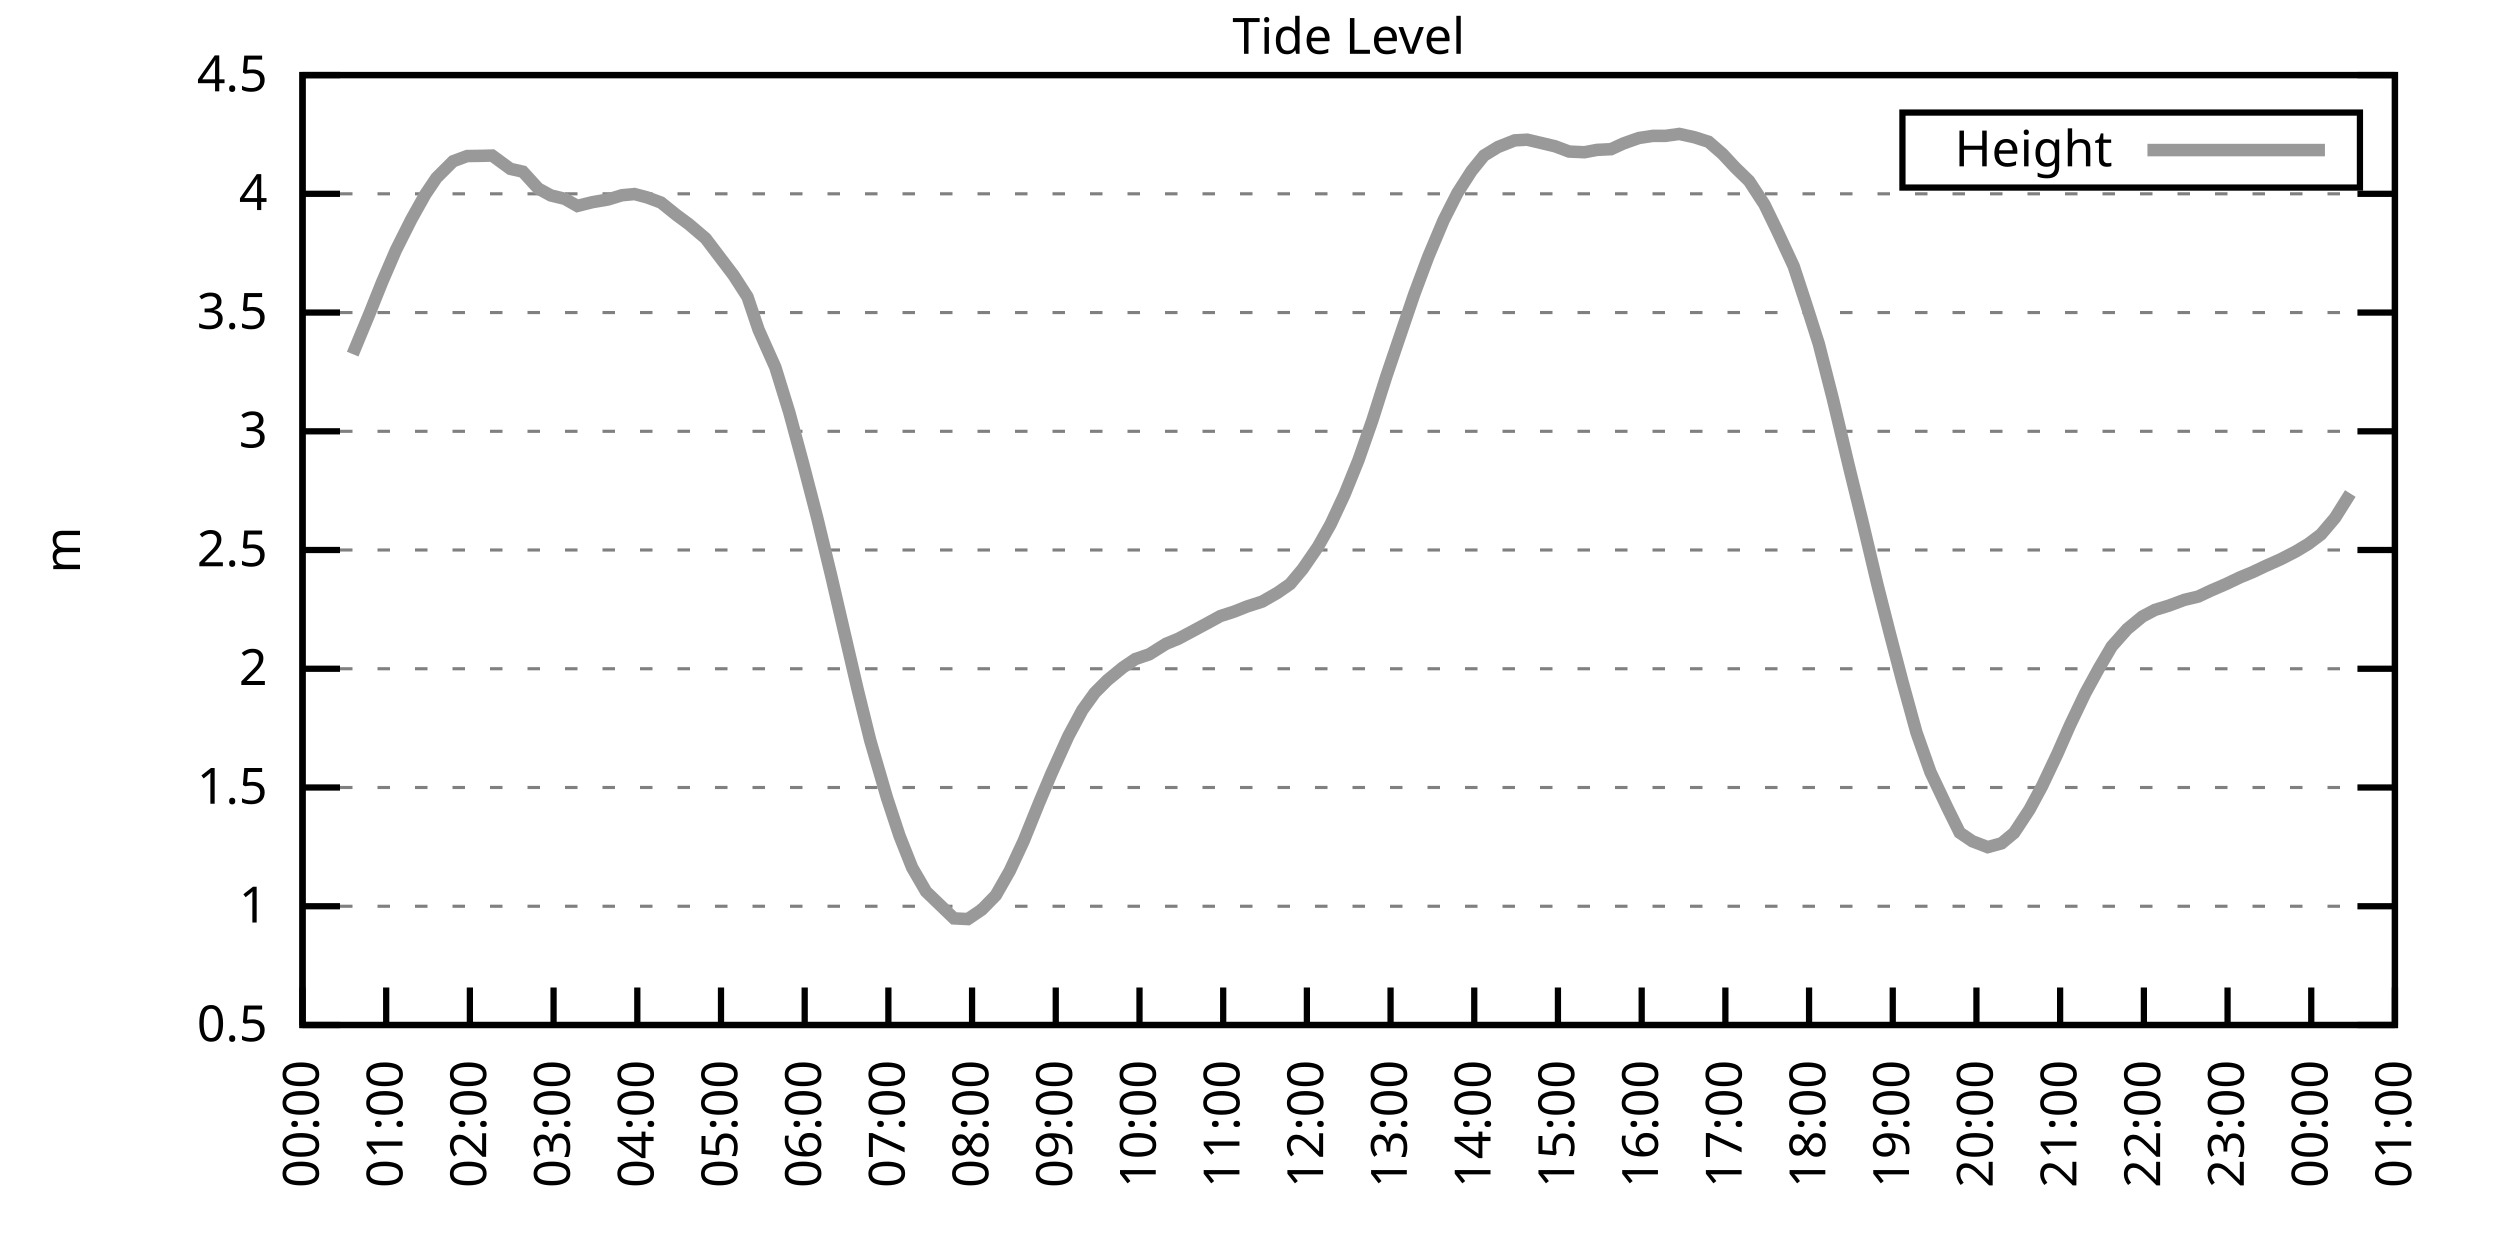
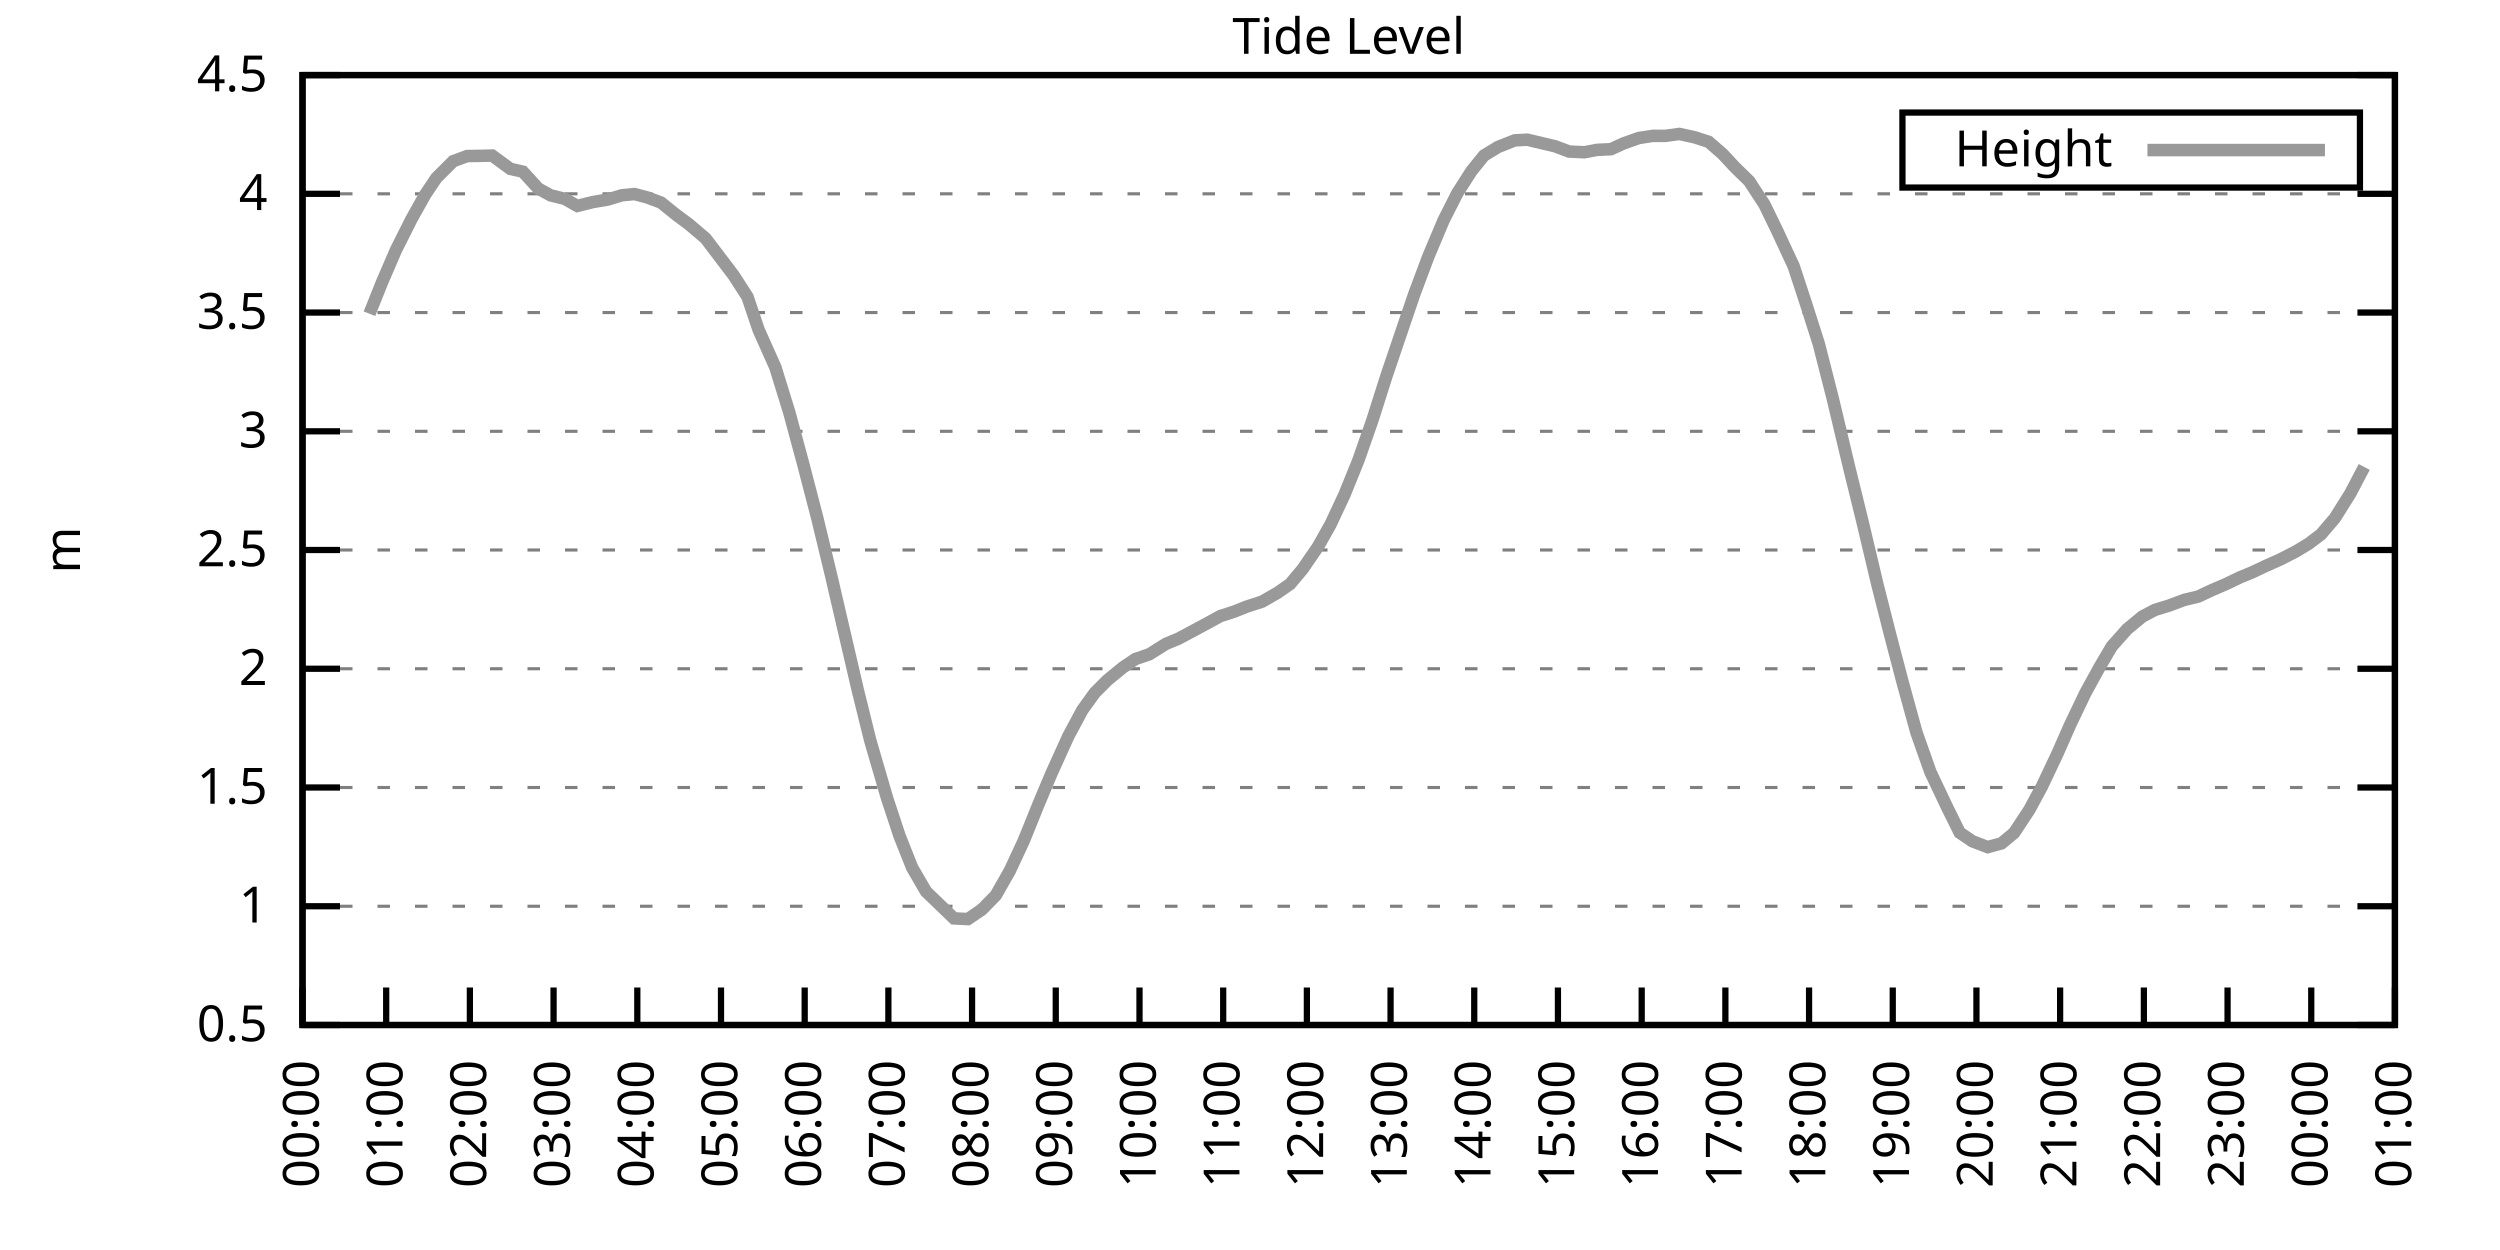
<svg xmlns="http://www.w3.org/2000/svg" xmlns:xlink="http://www.w3.org/1999/xlink" width="400" height="200" viewBox="0 0 400 200">
  <g id="gnuplot_canvas">
    <rect x="0" y="0" width="400" height="200" fill="none" />
    <defs>
      <circle id="gpDot" r="0.5" stroke-width="0.5" stroke="currentColor" />
      <path id="gpPt0" stroke-width="0.333" stroke="currentColor" d="M-1,0 h2 M0,-1 v2" />
      <path id="gpPt1" stroke-width="0.333" stroke="currentColor" d="M-1,-1 L1,1 M1,-1 L-1,1" />
      <path id="gpPt2" stroke-width="0.333" stroke="currentColor" d="M-1,0 L1,0 M0,-1 L0,1 M-1,-1 L1,1 M-1,1 L1,-1" />
      <rect id="gpPt3" stroke-width="0.333" stroke="currentColor" x="-1" y="-1" width="2" height="2" />
      <rect id="gpPt4" stroke-width="0.333" stroke="currentColor" fill="currentColor" x="-1" y="-1" width="2" height="2" />
      <circle id="gpPt5" stroke-width="0.333" stroke="currentColor" cx="0" cy="0" r="1" />
      <use xlink:href="#gpPt5" id="gpPt6" fill="currentColor" stroke="none" />
      <path id="gpPt7" stroke-width="0.333" stroke="currentColor" d="M0,-1.33 L-1.33,0.67 L1.33,0.67 z" />
      <use xlink:href="#gpPt7" id="gpPt8" fill="currentColor" stroke="none" />
      <use xlink:href="#gpPt7" id="gpPt9" stroke="currentColor" transform="rotate(180)" />
      <use xlink:href="#gpPt9" id="gpPt10" fill="currentColor" stroke="none" />
      <use xlink:href="#gpPt3" id="gpPt11" stroke="currentColor" transform="rotate(45)" />
      <use xlink:href="#gpPt11" id="gpPt12" fill="currentColor" stroke="none" />
      <path id="gpPt13" stroke-width="0.333" stroke="currentColor" d="M0,1.330 L1.265,0.411 L0.782,-1.067 L-0.782,-1.076 L-1.265,0.411 z" />
      <use xlink:href="#gpPt13" id="gpPt14" fill="currentColor" stroke="none" />
      <filter id="textbox" filterUnits="objectBoundingBox" x="0" y="0" height="1" width="1">
        <feFlood flood-color="white" flood-opacity="1" result="bgnd" />
        <feComposite in="SourceGraphic" in2="bgnd" operator="atop" />
      </filter>
      <filter id="greybox" filterUnits="objectBoundingBox" x="0" y="0" height="1" width="1">
        <feFlood flood-color="lightgrey" flood-opacity="1" result="grey" />
        <feComposite in="SourceGraphic" in2="grey" operator="atop" />
      </filter>
    </defs>
    <g fill="none" color="white" stroke="currentColor" stroke-width="1.00" stroke-linecap="butt" stroke-linejoin="miter">
</g>
    <g fill="none" color="black" stroke="currentColor" stroke-width="1.00" stroke-linecap="butt" stroke-linejoin="miter">
      <g stroke="none" shape-rendering="crispEdges">
        <polygon fill="rgb(255, 255, 255)" points="48.40,164.00 383.18,164.00 383.18,12.02 48.40,12.02 " />
      </g>
    </g>
    <g fill="none" color="black" stroke="currentColor" stroke-width="1.00" stroke-linecap="butt" stroke-linejoin="miter">
</g>
    <g fill="none" color="black" stroke="black" stroke-width="0.50" stroke-linecap="butt" stroke-linejoin="miter">
</g>
    <g fill="none" color="gray" stroke="currentColor" stroke-width="0.50" stroke-linecap="butt" stroke-linejoin="miter">
      <path stroke="gray" stroke-dasharray="2,4" class="gridline" d="M48.40,164.00 L383.19,164.00  " />
    </g>
    <g fill="none" color="gray" stroke="gray" stroke-width="1.00" stroke-linecap="butt" stroke-linejoin="miter">
</g>
    <g fill="none" color="black" stroke="currentColor" stroke-width="1.00" stroke-linecap="butt" stroke-linejoin="miter">
      <path stroke="black" d="M48.40,164.00 L54.40,164.00 M383.19,164.00 L377.19,164.00  " />
      <g transform="translate(42.80,166.60)" stroke="none" fill="black" font-family="Sans" font-size="8.00" text-anchor="end">
        <text>
          <tspan font-family="Sans"> 0.5</tspan>
        </text>
      </g>
    </g>
    <g fill="none" color="black" stroke="currentColor" stroke-width="1.00" stroke-linecap="butt" stroke-linejoin="miter">
</g>
    <g fill="none" color="black" stroke="black" stroke-width="0.50" stroke-linecap="butt" stroke-linejoin="miter">
</g>
    <g fill="none" color="gray" stroke="currentColor" stroke-width="0.50" stroke-linecap="butt" stroke-linejoin="miter">
      <path stroke="gray" stroke-dasharray="2,4" class="gridline" d="M48.40,145.00 L383.19,145.00  " />
    </g>
    <g fill="none" color="gray" stroke="gray" stroke-width="1.00" stroke-linecap="butt" stroke-linejoin="miter">
</g>
    <g fill="none" color="black" stroke="currentColor" stroke-width="1.00" stroke-linecap="butt" stroke-linejoin="miter">
      <path stroke="black" d="M48.40,145.00 L54.40,145.00 M383.19,145.00 L377.19,145.00  " />
      <g transform="translate(42.80,147.60)" stroke="none" fill="black" font-family="Sans" font-size="8.00" text-anchor="end">
        <text>
          <tspan font-family="Sans"> 1</tspan>
        </text>
      </g>
    </g>
    <g fill="none" color="black" stroke="currentColor" stroke-width="1.00" stroke-linecap="butt" stroke-linejoin="miter">
</g>
    <g fill="none" color="black" stroke="black" stroke-width="0.50" stroke-linecap="butt" stroke-linejoin="miter">
</g>
    <g fill="none" color="gray" stroke="currentColor" stroke-width="0.50" stroke-linecap="butt" stroke-linejoin="miter">
      <path stroke="gray" stroke-dasharray="2,4" class="gridline" d="M48.40,126.00 L383.19,126.00  " />
    </g>
    <g fill="none" color="gray" stroke="gray" stroke-width="1.00" stroke-linecap="butt" stroke-linejoin="miter">
</g>
    <g fill="none" color="black" stroke="currentColor" stroke-width="1.00" stroke-linecap="butt" stroke-linejoin="miter">
      <path stroke="black" d="M48.40,126.00 L54.40,126.00 M383.19,126.00 L377.19,126.00  " />
      <g transform="translate(42.80,128.60)" stroke="none" fill="black" font-family="Sans" font-size="8.00" text-anchor="end">
        <text>
          <tspan font-family="Sans"> 1.5</tspan>
        </text>
      </g>
    </g>
    <g fill="none" color="black" stroke="currentColor" stroke-width="1.00" stroke-linecap="butt" stroke-linejoin="miter">
</g>
    <g fill="none" color="black" stroke="black" stroke-width="0.50" stroke-linecap="butt" stroke-linejoin="miter">
</g>
    <g fill="none" color="gray" stroke="currentColor" stroke-width="0.50" stroke-linecap="butt" stroke-linejoin="miter">
      <path stroke="gray" stroke-dasharray="2,4" class="gridline" d="M48.40,107.00 L383.19,107.00  " />
    </g>
    <g fill="none" color="gray" stroke="gray" stroke-width="1.00" stroke-linecap="butt" stroke-linejoin="miter">
</g>
    <g fill="none" color="black" stroke="currentColor" stroke-width="1.00" stroke-linecap="butt" stroke-linejoin="miter">
      <path stroke="black" d="M48.40,107.00 L54.40,107.00 M383.19,107.00 L377.19,107.00  " />
      <g transform="translate(42.80,109.60)" stroke="none" fill="black" font-family="Sans" font-size="8.00" text-anchor="end">
        <text>
          <tspan font-family="Sans"> 2</tspan>
        </text>
      </g>
    </g>
    <g fill="none" color="black" stroke="currentColor" stroke-width="1.00" stroke-linecap="butt" stroke-linejoin="miter">
</g>
    <g fill="none" color="black" stroke="black" stroke-width="0.50" stroke-linecap="butt" stroke-linejoin="miter">
</g>
    <g fill="none" color="gray" stroke="currentColor" stroke-width="0.50" stroke-linecap="butt" stroke-linejoin="miter">
      <path stroke="gray" stroke-dasharray="2,4" class="gridline" d="M48.40,88.00 L383.19,88.00  " />
    </g>
    <g fill="none" color="gray" stroke="gray" stroke-width="1.00" stroke-linecap="butt" stroke-linejoin="miter">
</g>
    <g fill="none" color="black" stroke="currentColor" stroke-width="1.00" stroke-linecap="butt" stroke-linejoin="miter">
      <path stroke="black" d="M48.40,88.00 L54.40,88.00 M383.19,88.00 L377.19,88.00  " />
      <g transform="translate(42.80,90.60)" stroke="none" fill="black" font-family="Sans" font-size="8.00" text-anchor="end">
        <text>
          <tspan font-family="Sans"> 2.5</tspan>
        </text>
      </g>
    </g>
    <g fill="none" color="black" stroke="currentColor" stroke-width="1.00" stroke-linecap="butt" stroke-linejoin="miter">
</g>
    <g fill="none" color="black" stroke="black" stroke-width="0.50" stroke-linecap="butt" stroke-linejoin="miter">
</g>
    <g fill="none" color="gray" stroke="currentColor" stroke-width="0.50" stroke-linecap="butt" stroke-linejoin="miter">
      <path stroke="gray" stroke-dasharray="2,4" class="gridline" d="M48.40,69.01 L383.19,69.01  " />
    </g>
    <g fill="none" color="gray" stroke="gray" stroke-width="1.00" stroke-linecap="butt" stroke-linejoin="miter">
</g>
    <g fill="none" color="black" stroke="currentColor" stroke-width="1.00" stroke-linecap="butt" stroke-linejoin="miter">
      <path stroke="black" d="M48.40,69.01 L54.40,69.01 M383.19,69.01 L377.19,69.01  " />
      <g transform="translate(42.80,71.61)" stroke="none" fill="black" font-family="Sans" font-size="8.00" text-anchor="end">
        <text>
          <tspan font-family="Sans"> 3</tspan>
        </text>
      </g>
    </g>
    <g fill="none" color="black" stroke="currentColor" stroke-width="1.00" stroke-linecap="butt" stroke-linejoin="miter">
</g>
    <g fill="none" color="black" stroke="black" stroke-width="0.50" stroke-linecap="butt" stroke-linejoin="miter">
</g>
    <g fill="none" color="gray" stroke="currentColor" stroke-width="0.50" stroke-linecap="butt" stroke-linejoin="miter">
      <path stroke="gray" stroke-dasharray="2,4" class="gridline" d="M48.40,50.01 L383.19,50.01  " />
    </g>
    <g fill="none" color="gray" stroke="gray" stroke-width="1.00" stroke-linecap="butt" stroke-linejoin="miter">
</g>
    <g fill="none" color="black" stroke="currentColor" stroke-width="1.00" stroke-linecap="butt" stroke-linejoin="miter">
      <path stroke="black" d="M48.40,50.01 L54.40,50.01 M383.19,50.01 L377.19,50.01  " />
      <g transform="translate(42.80,52.61)" stroke="none" fill="black" font-family="Sans" font-size="8.00" text-anchor="end">
        <text>
          <tspan font-family="Sans"> 3.5</tspan>
        </text>
      </g>
    </g>
    <g fill="none" color="black" stroke="currentColor" stroke-width="1.00" stroke-linecap="butt" stroke-linejoin="miter">
</g>
    <g fill="none" color="black" stroke="black" stroke-width="0.50" stroke-linecap="butt" stroke-linejoin="miter">
</g>
    <g fill="none" color="gray" stroke="currentColor" stroke-width="0.50" stroke-linecap="butt" stroke-linejoin="miter">
      <path stroke="gray" stroke-dasharray="2,4" class="gridline" d="M48.40,31.01 L383.19,31.01  " />
    </g>
    <g fill="none" color="gray" stroke="gray" stroke-width="1.00" stroke-linecap="butt" stroke-linejoin="miter">
</g>
    <g fill="none" color="black" stroke="currentColor" stroke-width="1.00" stroke-linecap="butt" stroke-linejoin="miter">
      <path stroke="black" d="M48.40,31.01 L54.40,31.01 M383.19,31.01 L377.19,31.01  " />
      <g transform="translate(42.80,33.61)" stroke="none" fill="black" font-family="Sans" font-size="8.00" text-anchor="end">
        <text>
          <tspan font-family="Sans"> 4</tspan>
        </text>
      </g>
    </g>
    <g fill="none" color="black" stroke="currentColor" stroke-width="1.00" stroke-linecap="butt" stroke-linejoin="miter">
</g>
    <g fill="none" color="black" stroke="black" stroke-width="0.50" stroke-linecap="butt" stroke-linejoin="miter">
</g>
    <g fill="none" color="gray" stroke="currentColor" stroke-width="0.50" stroke-linecap="butt" stroke-linejoin="miter">
      <path stroke="gray" stroke-dasharray="2,4" class="gridline" d="M48.40,12.01 L383.19,12.01  " />
    </g>
    <g fill="none" color="gray" stroke="gray" stroke-width="1.00" stroke-linecap="butt" stroke-linejoin="miter">
</g>
    <g fill="none" color="black" stroke="currentColor" stroke-width="1.00" stroke-linecap="butt" stroke-linejoin="miter">
      <path stroke="black" d="M48.40,12.01 L54.40,12.01 M383.19,12.01 L377.19,12.01  " />
      <g transform="translate(42.80,14.61)" stroke="none" fill="black" font-family="Sans" font-size="8.00" text-anchor="end">
        <text>
          <tspan font-family="Sans"> 4.5</tspan>
        </text>
      </g>
    </g>
    <g fill="none" color="black" stroke="currentColor" stroke-width="1.00" stroke-linecap="butt" stroke-linejoin="miter">
      <path stroke="black" d="M48.40,164.00 L48.40,158.00  " />
      <g transform="translate(51.00,169.60) rotate(270.00)" stroke="none" fill="black" font-family="Sans" font-size="8.00" text-anchor="end">
        <text>
          <tspan font-family="Sans">00:00</tspan>
        </text>
      </g>
    </g>
    <g fill="none" color="black" stroke="currentColor" stroke-width="1.00" stroke-linecap="butt" stroke-linejoin="miter">
      <path stroke="black" d="M61.79,164.00 L61.79,158.00  " />
      <g transform="translate(64.39,169.60) rotate(270.00)" stroke="none" fill="black" font-family="Sans" font-size="8.00" text-anchor="end">
        <text>
          <tspan font-family="Sans">01:00</tspan>
        </text>
      </g>
    </g>
    <g fill="none" color="black" stroke="currentColor" stroke-width="1.00" stroke-linecap="butt" stroke-linejoin="miter">
      <path stroke="black" d="M75.18,164.00 L75.18,158.00  " />
      <g transform="translate(77.78,169.60) rotate(270.00)" stroke="none" fill="black" font-family="Sans" font-size="8.00" text-anchor="end">
        <text>
          <tspan font-family="Sans">02:00</tspan>
        </text>
      </g>
    </g>
    <g fill="none" color="black" stroke="currentColor" stroke-width="1.00" stroke-linecap="butt" stroke-linejoin="miter">
      <path stroke="black" d="M88.57,164.00 L88.57,158.00  " />
      <g transform="translate(91.17,169.60) rotate(270.00)" stroke="none" fill="black" font-family="Sans" font-size="8.00" text-anchor="end">
        <text>
          <tspan font-family="Sans">03:00</tspan>
        </text>
      </g>
    </g>
    <g fill="none" color="black" stroke="currentColor" stroke-width="1.00" stroke-linecap="butt" stroke-linejoin="miter">
      <path stroke="black" d="M101.97,164.00 L101.97,158.00  " />
      <g transform="translate(104.57,169.60) rotate(270.00)" stroke="none" fill="black" font-family="Sans" font-size="8.00" text-anchor="end">
        <text>
          <tspan font-family="Sans">04:00</tspan>
        </text>
      </g>
    </g>
    <g fill="none" color="black" stroke="currentColor" stroke-width="1.00" stroke-linecap="butt" stroke-linejoin="miter">
      <path stroke="black" d="M115.36,164.00 L115.36,158.00  " />
      <g transform="translate(117.96,169.60) rotate(270.00)" stroke="none" fill="black" font-family="Sans" font-size="8.00" text-anchor="end">
        <text>
          <tspan font-family="Sans">05:00</tspan>
        </text>
      </g>
    </g>
    <g fill="none" color="black" stroke="currentColor" stroke-width="1.00" stroke-linecap="butt" stroke-linejoin="miter">
      <path stroke="black" d="M128.75,164.00 L128.75,158.00  " />
      <g transform="translate(131.35,169.60) rotate(270.00)" stroke="none" fill="black" font-family="Sans" font-size="8.00" text-anchor="end">
        <text>
          <tspan font-family="Sans">06:00</tspan>
        </text>
      </g>
    </g>
    <g fill="none" color="black" stroke="currentColor" stroke-width="1.00" stroke-linecap="butt" stroke-linejoin="miter">
      <path stroke="black" d="M142.14,164.00 L142.14,158.00  " />
      <g transform="translate(144.74,169.60) rotate(270.00)" stroke="none" fill="black" font-family="Sans" font-size="8.00" text-anchor="end">
        <text>
          <tspan font-family="Sans">07:00</tspan>
        </text>
      </g>
    </g>
    <g fill="none" color="black" stroke="currentColor" stroke-width="1.00" stroke-linecap="butt" stroke-linejoin="miter">
      <path stroke="black" d="M155.53,164.00 L155.53,158.00  " />
      <g transform="translate(158.13,169.60) rotate(270.00)" stroke="none" fill="black" font-family="Sans" font-size="8.00" text-anchor="end">
        <text>
          <tspan font-family="Sans">08:00</tspan>
        </text>
      </g>
    </g>
    <g fill="none" color="black" stroke="currentColor" stroke-width="1.00" stroke-linecap="butt" stroke-linejoin="miter">
      <path stroke="black" d="M168.92,164.00 L168.92,158.00  " />
      <g transform="translate(171.52,169.60) rotate(270.00)" stroke="none" fill="black" font-family="Sans" font-size="8.00" text-anchor="end">
        <text>
          <tspan font-family="Sans">09:00</tspan>
        </text>
      </g>
    </g>
    <g fill="none" color="black" stroke="currentColor" stroke-width="1.00" stroke-linecap="butt" stroke-linejoin="miter">
      <path stroke="black" d="M182.32,164.00 L182.32,158.00  " />
      <g transform="translate(184.92,169.60) rotate(270.00)" stroke="none" fill="black" font-family="Sans" font-size="8.00" text-anchor="end">
        <text>
          <tspan font-family="Sans">10:00</tspan>
        </text>
      </g>
    </g>
    <g fill="none" color="black" stroke="currentColor" stroke-width="1.00" stroke-linecap="butt" stroke-linejoin="miter">
      <path stroke="black" d="M195.71,164.00 L195.71,158.00  " />
      <g transform="translate(198.31,169.60) rotate(270.00)" stroke="none" fill="black" font-family="Sans" font-size="8.00" text-anchor="end">
        <text>
          <tspan font-family="Sans">11:00</tspan>
        </text>
      </g>
    </g>
    <g fill="none" color="black" stroke="currentColor" stroke-width="1.00" stroke-linecap="butt" stroke-linejoin="miter">
      <path stroke="black" d="M209.10,164.00 L209.10,158.00  " />
      <g transform="translate(211.70,169.60) rotate(270.00)" stroke="none" fill="black" font-family="Sans" font-size="8.00" text-anchor="end">
        <text>
          <tspan font-family="Sans">12:00</tspan>
        </text>
      </g>
    </g>
    <g fill="none" color="black" stroke="currentColor" stroke-width="1.00" stroke-linecap="butt" stroke-linejoin="miter">
      <path stroke="black" d="M222.49,164.00 L222.49,158.00  " />
      <g transform="translate(225.09,169.60) rotate(270.00)" stroke="none" fill="black" font-family="Sans" font-size="8.00" text-anchor="end">
        <text>
          <tspan font-family="Sans">13:00</tspan>
        </text>
      </g>
    </g>
    <g fill="none" color="black" stroke="currentColor" stroke-width="1.00" stroke-linecap="butt" stroke-linejoin="miter">
      <path stroke="black" d="M235.88,164.00 L235.88,158.00  " />
      <g transform="translate(238.48,169.60) rotate(270.00)" stroke="none" fill="black" font-family="Sans" font-size="8.00" text-anchor="end">
        <text>
          <tspan font-family="Sans">14:00</tspan>
        </text>
      </g>
    </g>
    <g fill="none" color="black" stroke="currentColor" stroke-width="1.00" stroke-linecap="butt" stroke-linejoin="miter">
      <path stroke="black" d="M249.27,164.00 L249.27,158.00  " />
      <g transform="translate(251.87,169.60) rotate(270.00)" stroke="none" fill="black" font-family="Sans" font-size="8.00" text-anchor="end">
        <text>
          <tspan font-family="Sans">15:00</tspan>
        </text>
      </g>
    </g>
    <g fill="none" color="black" stroke="currentColor" stroke-width="1.00" stroke-linecap="butt" stroke-linejoin="miter">
      <path stroke="black" d="M262.67,164.00 L262.67,158.00  " />
      <g transform="translate(265.27,169.60) rotate(270.00)" stroke="none" fill="black" font-family="Sans" font-size="8.00" text-anchor="end">
        <text>
          <tspan font-family="Sans">16:00</tspan>
        </text>
      </g>
    </g>
    <g fill="none" color="black" stroke="currentColor" stroke-width="1.00" stroke-linecap="butt" stroke-linejoin="miter">
      <path stroke="black" d="M276.06,164.00 L276.06,158.00  " />
      <g transform="translate(278.66,169.60) rotate(270.00)" stroke="none" fill="black" font-family="Sans" font-size="8.00" text-anchor="end">
        <text>
          <tspan font-family="Sans">17:00</tspan>
        </text>
      </g>
    </g>
    <g fill="none" color="black" stroke="currentColor" stroke-width="1.00" stroke-linecap="butt" stroke-linejoin="miter">
      <path stroke="black" d="M289.45,164.00 L289.45,158.00  " />
      <g transform="translate(292.05,169.60) rotate(270.00)" stroke="none" fill="black" font-family="Sans" font-size="8.00" text-anchor="end">
        <text>
          <tspan font-family="Sans">18:00</tspan>
        </text>
      </g>
    </g>
    <g fill="none" color="black" stroke="currentColor" stroke-width="1.00" stroke-linecap="butt" stroke-linejoin="miter">
      <path stroke="black" d="M302.84,164.00 L302.84,158.00  " />
      <g transform="translate(305.44,169.60) rotate(270.00)" stroke="none" fill="black" font-family="Sans" font-size="8.00" text-anchor="end">
        <text>
          <tspan font-family="Sans">19:00</tspan>
        </text>
      </g>
    </g>
    <g fill="none" color="black" stroke="currentColor" stroke-width="1.00" stroke-linecap="butt" stroke-linejoin="miter">
      <path stroke="black" d="M316.23,164.00 L316.23,158.00  " />
      <g transform="translate(318.83,169.60) rotate(270.00)" stroke="none" fill="black" font-family="Sans" font-size="8.00" text-anchor="end">
        <text>
          <tspan font-family="Sans">20:00</tspan>
        </text>
      </g>
    </g>
    <g fill="none" color="black" stroke="currentColor" stroke-width="1.00" stroke-linecap="butt" stroke-linejoin="miter">
      <path stroke="black" d="M329.62,164.00 L329.62,158.00  " />
      <g transform="translate(332.22,169.60) rotate(270.00)" stroke="none" fill="black" font-family="Sans" font-size="8.00" text-anchor="end">
        <text>
          <tspan font-family="Sans">21:00</tspan>
        </text>
      </g>
    </g>
    <g fill="none" color="black" stroke="currentColor" stroke-width="1.00" stroke-linecap="butt" stroke-linejoin="miter">
      <path stroke="black" d="M343.02,164.00 L343.02,158.00  " />
      <g transform="translate(345.62,169.60) rotate(270.00)" stroke="none" fill="black" font-family="Sans" font-size="8.00" text-anchor="end">
        <text>
          <tspan font-family="Sans">22:00</tspan>
        </text>
      </g>
    </g>
    <g fill="none" color="black" stroke="currentColor" stroke-width="1.00" stroke-linecap="butt" stroke-linejoin="miter">
      <path stroke="black" d="M356.41,164.00 L356.41,158.00  " />
      <g transform="translate(359.01,169.60) rotate(270.00)" stroke="none" fill="black" font-family="Sans" font-size="8.00" text-anchor="end">
        <text>
          <tspan font-family="Sans">23:00</tspan>
        </text>
      </g>
    </g>
    <g fill="none" color="black" stroke="currentColor" stroke-width="1.00" stroke-linecap="butt" stroke-linejoin="miter">
      <path stroke="black" d="M369.80,164.00 L369.80,158.00  " />
      <g transform="translate(372.40,169.60) rotate(270.00)" stroke="none" fill="black" font-family="Sans" font-size="8.00" text-anchor="end">
        <text>
          <tspan font-family="Sans">00:00</tspan>
        </text>
      </g>
    </g>
    <g fill="none" color="black" stroke="currentColor" stroke-width="1.00" stroke-linecap="butt" stroke-linejoin="miter">
      <path stroke="black" d="M383.19,164.00 L383.19,158.00  " />
      <g transform="translate(385.79,169.60) rotate(270.00)" stroke="none" fill="black" font-family="Sans" font-size="8.00" text-anchor="end">
        <text>
          <tspan font-family="Sans">01:00</tspan>
        </text>
      </g>
    </g>
    <g fill="none" color="black" stroke="currentColor" stroke-width="1.00" stroke-linecap="butt" stroke-linejoin="miter">
</g>
    <g fill="none" color="black" stroke="currentColor" stroke-width="1.00" stroke-linecap="butt" stroke-linejoin="miter">
      <path stroke="black" d="M48.40,12.01 L48.40,164.00 L383.19,164.00 L383.19,12.01 L48.40,12.01 Z  " />
    </g>
    <g fill="none" color="black" stroke="currentColor" stroke-width="1.00" stroke-linecap="butt" stroke-linejoin="miter">
</g>
    <g fill="none" color="black" stroke="currentColor" stroke-width="1.00" stroke-linecap="butt" stroke-linejoin="miter">
      <path stroke="black" d="M304.39,30.01 L304.39,18.01 L377.59,18.01 L377.59,30.01 L304.39,30.01 Z  " />
    </g>
    <g id="Tide_level_plot_1">
      <g fill="none" color="white" stroke="black" stroke-width="2.00" stroke-linecap="butt" stroke-linejoin="miter">
</g>
      <g fill="none" color="black" stroke="currentColor" stroke-width="2.00" stroke-linecap="butt" stroke-linejoin="miter">
        <g transform="translate(337.99,26.61)" stroke="none" fill="black" font-family="Sans" font-size="8.00" text-anchor="end">
          <text>
            <tspan font-family="Sans">Height</tspan>
          </text>
        </g>
      </g>
      <g fill="none" color="black" stroke="currentColor" stroke-width="2.00" stroke-linecap="butt" stroke-linejoin="miter">
-         <path stroke="rgb(153, 153, 153)" d="M343.59,24.01 L371.99,24.01 M56.43,56.66 L59.11,50.20 L61.12,45.18 L63.35,40.01 L65.81,35.11 L68.04,31.12   L69.83,28.46 L72.50,25.80 L74.74,24.97 L77.19,24.93 L78.75,24.89 L81.66,27.02 L83.66,27.47 L86.12,30.17   L88.13,31.27 L90.36,31.81 L92.37,32.95 L94.82,32.34 L97.28,31.92 L99.51,31.24 L101.52,31.05 L103.53,31.58   L105.76,32.41 L108.22,34.39 L110.22,35.87 L112.90,38.15 L117.37,44.04 L119.60,47.50 L121.38,52.78 L124.06,58.78   L126.29,66.00 L128.53,74.29 L130.76,82.88 L132.99,92.11 L135.00,100.77 L137.23,110.35 L139.24,118.48 L141.92,127.67   L143.93,133.75 L145.94,138.81 L148.17,142.65 L152.63,146.94 L154.86,147.05 L157.10,145.53 L159.33,143.25 L161.56,139.34   L163.79,134.55 L166.25,128.47 L168.25,123.72 L170.93,117.80 L173.17,113.62 L175.17,110.84 L177.18,108.83 L179.64,106.81   L181.65,105.45 L183.88,104.69 L186.56,103.01 L188.57,102.18 L190.57,101.11 L193.25,99.67 L195.26,98.57 L197.49,97.85   L199.50,97.05 L201.96,96.25 L204.41,94.84 L206.42,93.44 L208.43,91.04 L210.88,87.47 L212.89,83.90 L215.13,79.11   L217.36,73.60 L219.59,67.22 L221.82,60.19 L224.05,53.62 L226.29,47.04 L228.52,41.08 L230.97,35.26 L233.20,30.86   L235.44,27.36 L237.44,24.89 L239.68,23.52 L242.36,22.46 L244.36,22.35 L246.60,22.88 L248.83,23.41 L251.06,24.25   L253.51,24.36 L255.52,23.98 L257.76,23.87 L259.76,22.95 L262.22,22.08 L264.45,21.74 L266.46,21.74 L268.69,21.43   L271.15,21.97 L273.38,22.69 L275.61,24.63 L277.62,26.79 L279.85,28.96 L282.31,32.72 L284.32,36.86 L286.99,42.60   L289.00,48.72 L291.01,55.02 L293.24,63.76 L295.92,75.01 L297.93,83.18 L300.39,93.55 L302.39,101.42 L304.40,109.09   L306.63,117.19 L308.87,123.53 L311.54,129.16 L313.55,133.22 L315.56,134.59 L318.02,135.54 L320.25,134.93 L322.26,133.26   L324.71,129.54 L326.72,125.81 L329.18,120.61 L331.19,116.05 L333.64,110.92 L335.87,106.85 L337.88,103.43 L340.34,100.66   L342.79,98.64 L344.80,97.58 L347.03,96.90 L349.49,95.98 L351.72,95.45 L353.73,94.50 L356.18,93.44 L358.42,92.37   L360.42,91.54 L362.43,90.59 L364.89,89.49 L367.34,88.23 L369.35,87.02 L371.36,85.50 L373.59,82.88 L376.05,78.96    " />
+         <path stroke="rgb(153, 153, 153)" d="M343.59,24.01 L371.99,24.01 M59.11,50.20 L61.12,45.18 L63.35,40.01 L65.81,35.11 L68.04,31.12 L69.83,28.46   L72.50,25.80 L74.74,24.97 L77.19,24.93 L78.75,24.89 L81.66,27.02 L83.66,27.47 L86.12,30.17 L88.13,31.27   L90.36,31.81 L92.37,32.95 L94.82,32.34 L97.28,31.92 L99.51,31.24 L101.52,31.05 L103.53,31.58 L105.76,32.41   L108.22,34.39 L110.22,35.87 L112.90,38.15 L117.37,44.04 L119.60,47.50 L121.38,52.78 L124.06,58.78 L126.29,66.00   L128.53,74.29 L130.76,82.88 L132.99,92.11 L135.00,100.77 L137.23,110.35 L139.24,118.48 L141.92,127.67 L143.93,133.75   L145.94,138.81 L148.17,142.65 L152.63,146.94 L154.86,147.05 L157.10,145.53 L159.33,143.25 L161.56,139.34 L163.79,134.55   L166.25,128.47 L168.25,123.72 L170.93,117.80 L173.17,113.62 L175.17,110.84 L177.18,108.83 L179.64,106.81 L181.65,105.45   L183.88,104.69 L186.56,103.01 L188.57,102.18 L190.57,101.11 L193.25,99.67 L195.26,98.57 L197.49,97.85 L199.50,97.05   L201.96,96.25 L204.41,94.84 L206.42,93.44 L208.43,91.04 L210.88,87.47 L212.89,83.90 L215.13,79.11 L217.36,73.60   L219.59,67.22 L221.82,60.19 L224.05,53.62 L226.29,47.04 L228.52,41.08 L230.97,35.26 L233.20,30.86 L235.44,27.36   L237.44,24.89 L239.68,23.52 L242.36,22.46 L244.36,22.35 L246.60,22.88 L248.83,23.41 L251.06,24.25 L253.51,24.36   L255.52,23.98 L257.76,23.87 L259.76,22.95 L262.22,22.08 L264.45,21.74 L266.46,21.74 L268.69,21.43 L271.15,21.97   L273.38,22.69 L275.61,24.63 L277.62,26.79 L279.85,28.96 L282.31,32.72 L284.32,36.86 L286.99,42.60 L289.00,48.72   L291.01,55.02 L293.24,63.76 L295.92,75.01 L297.93,83.18 L300.39,93.55 L302.39,101.42 L304.40,109.09 L306.63,117.19   L308.87,123.53 L311.54,129.16 L313.55,133.22 L315.56,134.59 L318.02,135.54 L320.25,134.93 L322.26,133.26 L324.71,129.54   L326.72,125.81 L329.18,120.61 L331.19,116.05 L333.64,110.92 L335.87,106.85 L337.88,103.43 L340.34,100.66 L342.79,98.64   L344.80,97.58 L347.03,96.90 L349.49,95.98 L351.72,95.45 L353.73,94.50 L356.18,93.44 L358.42,92.37 L360.42,91.54   L362.43,90.59 L364.89,89.49 L367.34,88.23 L369.35,87.02 L371.36,85.50 L373.59,82.88 L376.05,78.96 L378.28,74.71    " />
      </g>
    </g>
    <g fill="none" color="black" stroke="currentColor" stroke-width="2.00" stroke-linecap="butt" stroke-linejoin="miter">
</g>
    <g fill="none" color="black" stroke="black" stroke-width="1.00" stroke-linecap="butt" stroke-linejoin="miter">
</g>
    <g fill="none" color="black" stroke="currentColor" stroke-width="1.00" stroke-linecap="butt" stroke-linejoin="miter">
      <path stroke="black" d="M48.40,12.01 L48.40,164.00 L383.19,164.00 L383.19,12.01 L48.40,12.01 Z  " />
      <g transform="translate(12.80,88.01) rotate(270.00)" stroke="none" fill="black" font-family="Sans" font-size="8.00" text-anchor="middle">
        <text>
          <tspan font-family="Sans">m</tspan>
        </text>
      </g>
    </g>
    <g fill="none" color="black" stroke="currentColor" stroke-width="1.00" stroke-linecap="butt" stroke-linejoin="miter">
</g>
    <g fill="none" color="black" stroke="currentColor" stroke-width="1.00" stroke-linecap="butt" stroke-linejoin="miter">
      <g transform="translate(215.79,8.61)" stroke="none" fill="black" font-family="Sans" font-size="8.00" text-anchor="middle">
        <text>
          <tspan font-family="Sans">Tide Level</tspan>
        </text>
      </g>
    </g>
    <g fill="none" color="black" stroke="currentColor" stroke-width="1.00" stroke-linecap="butt" stroke-linejoin="miter">
</g>
  </g>
</svg>
